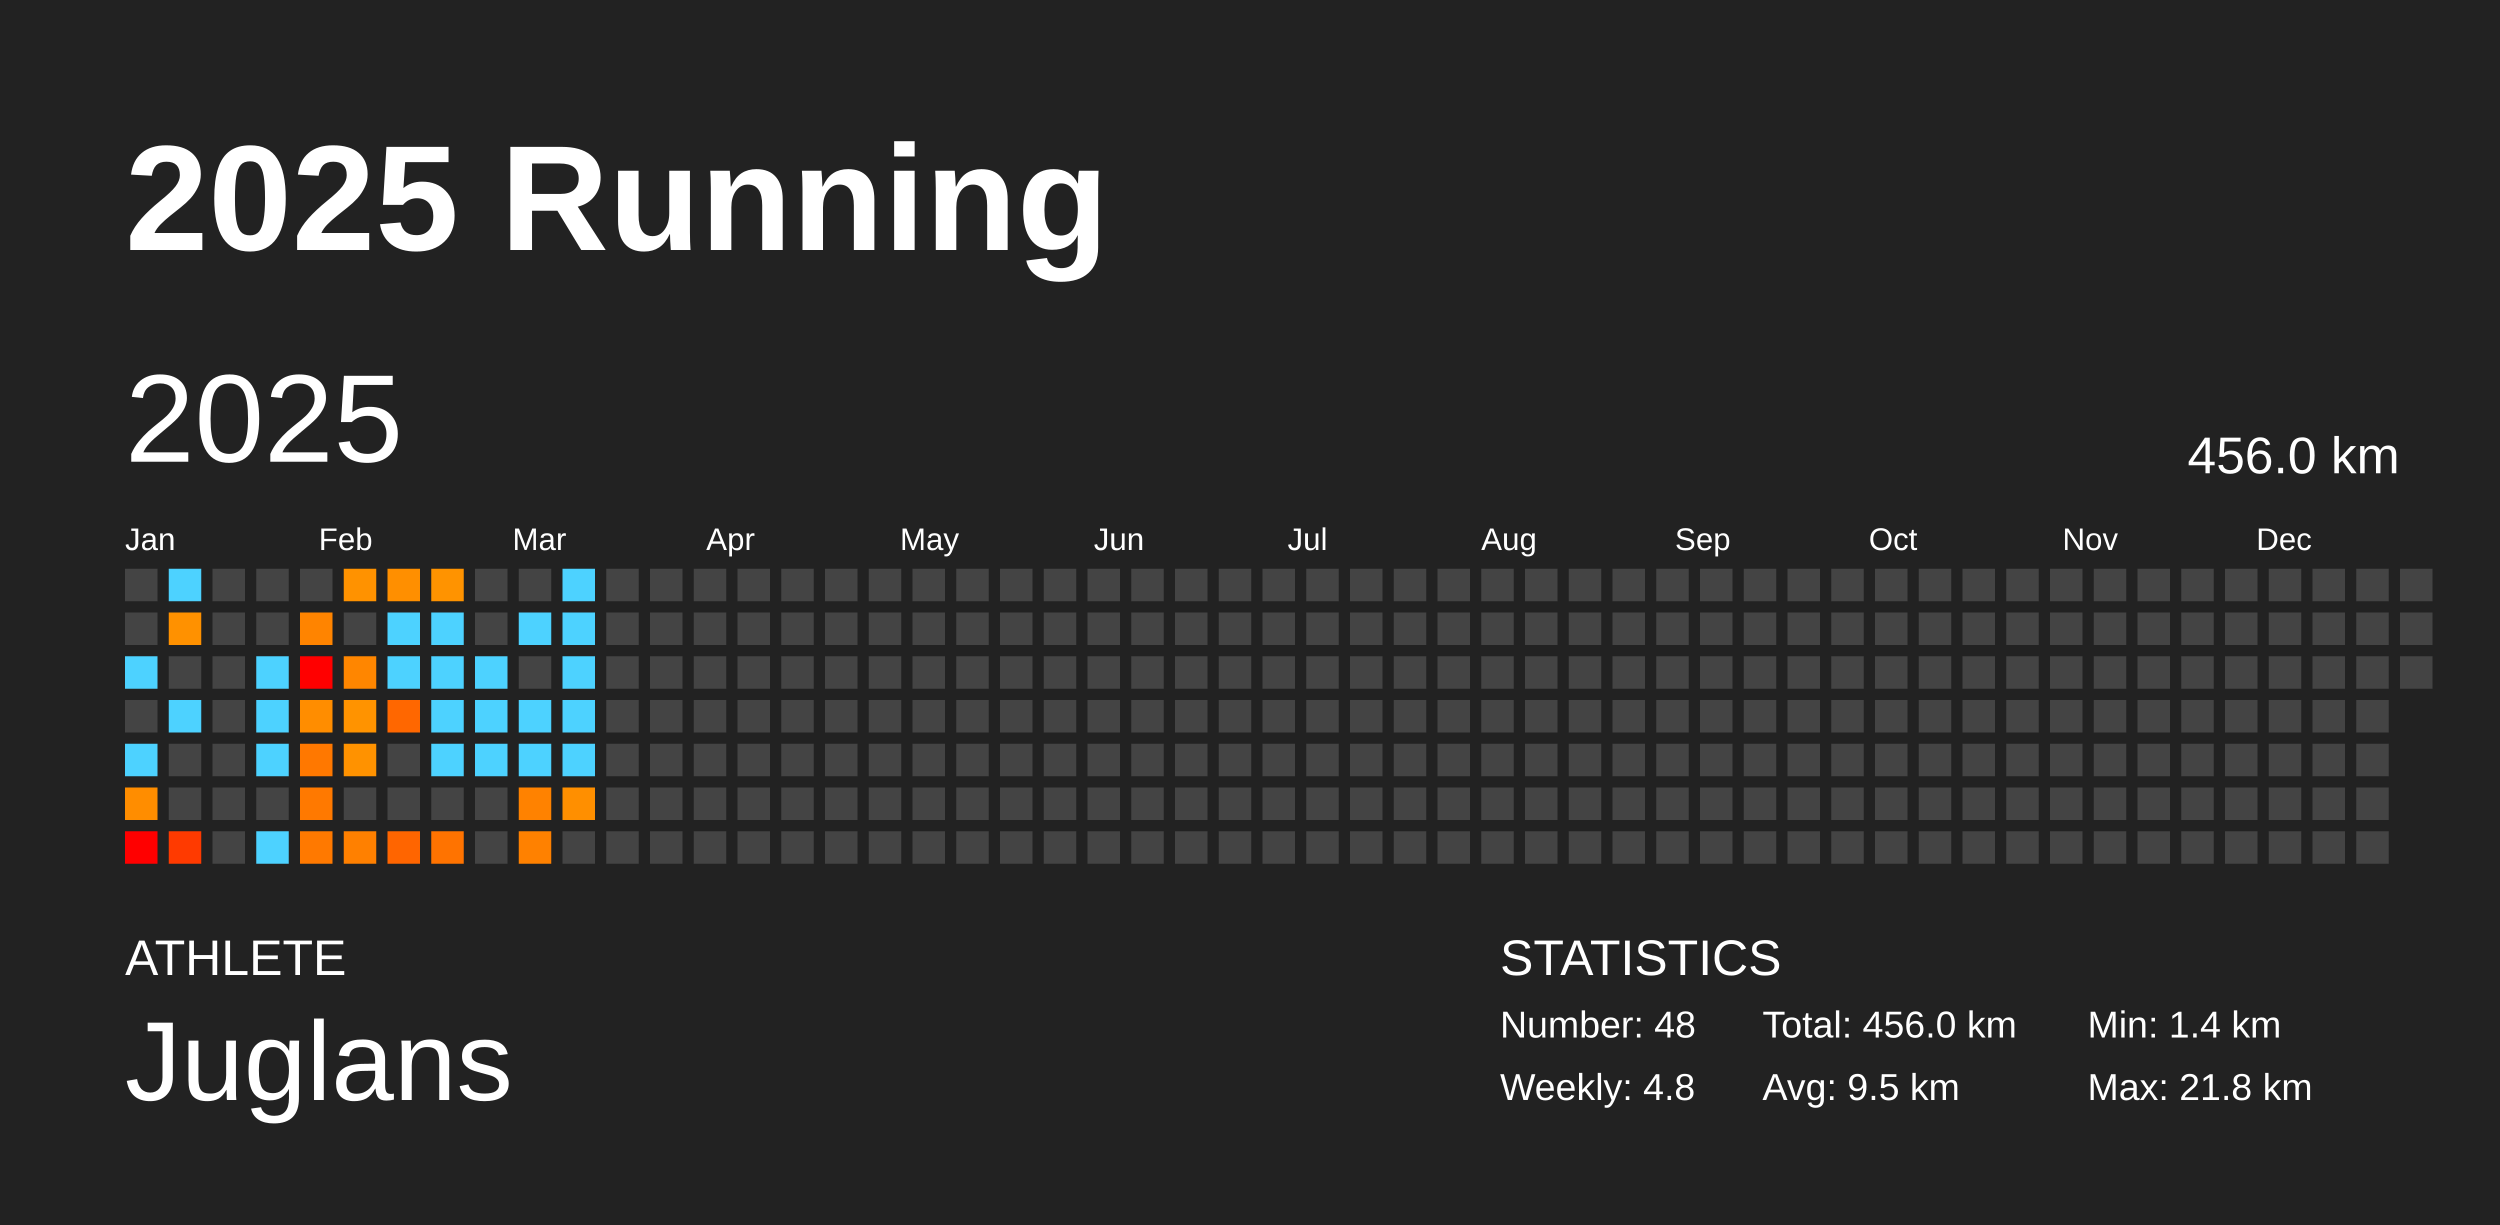
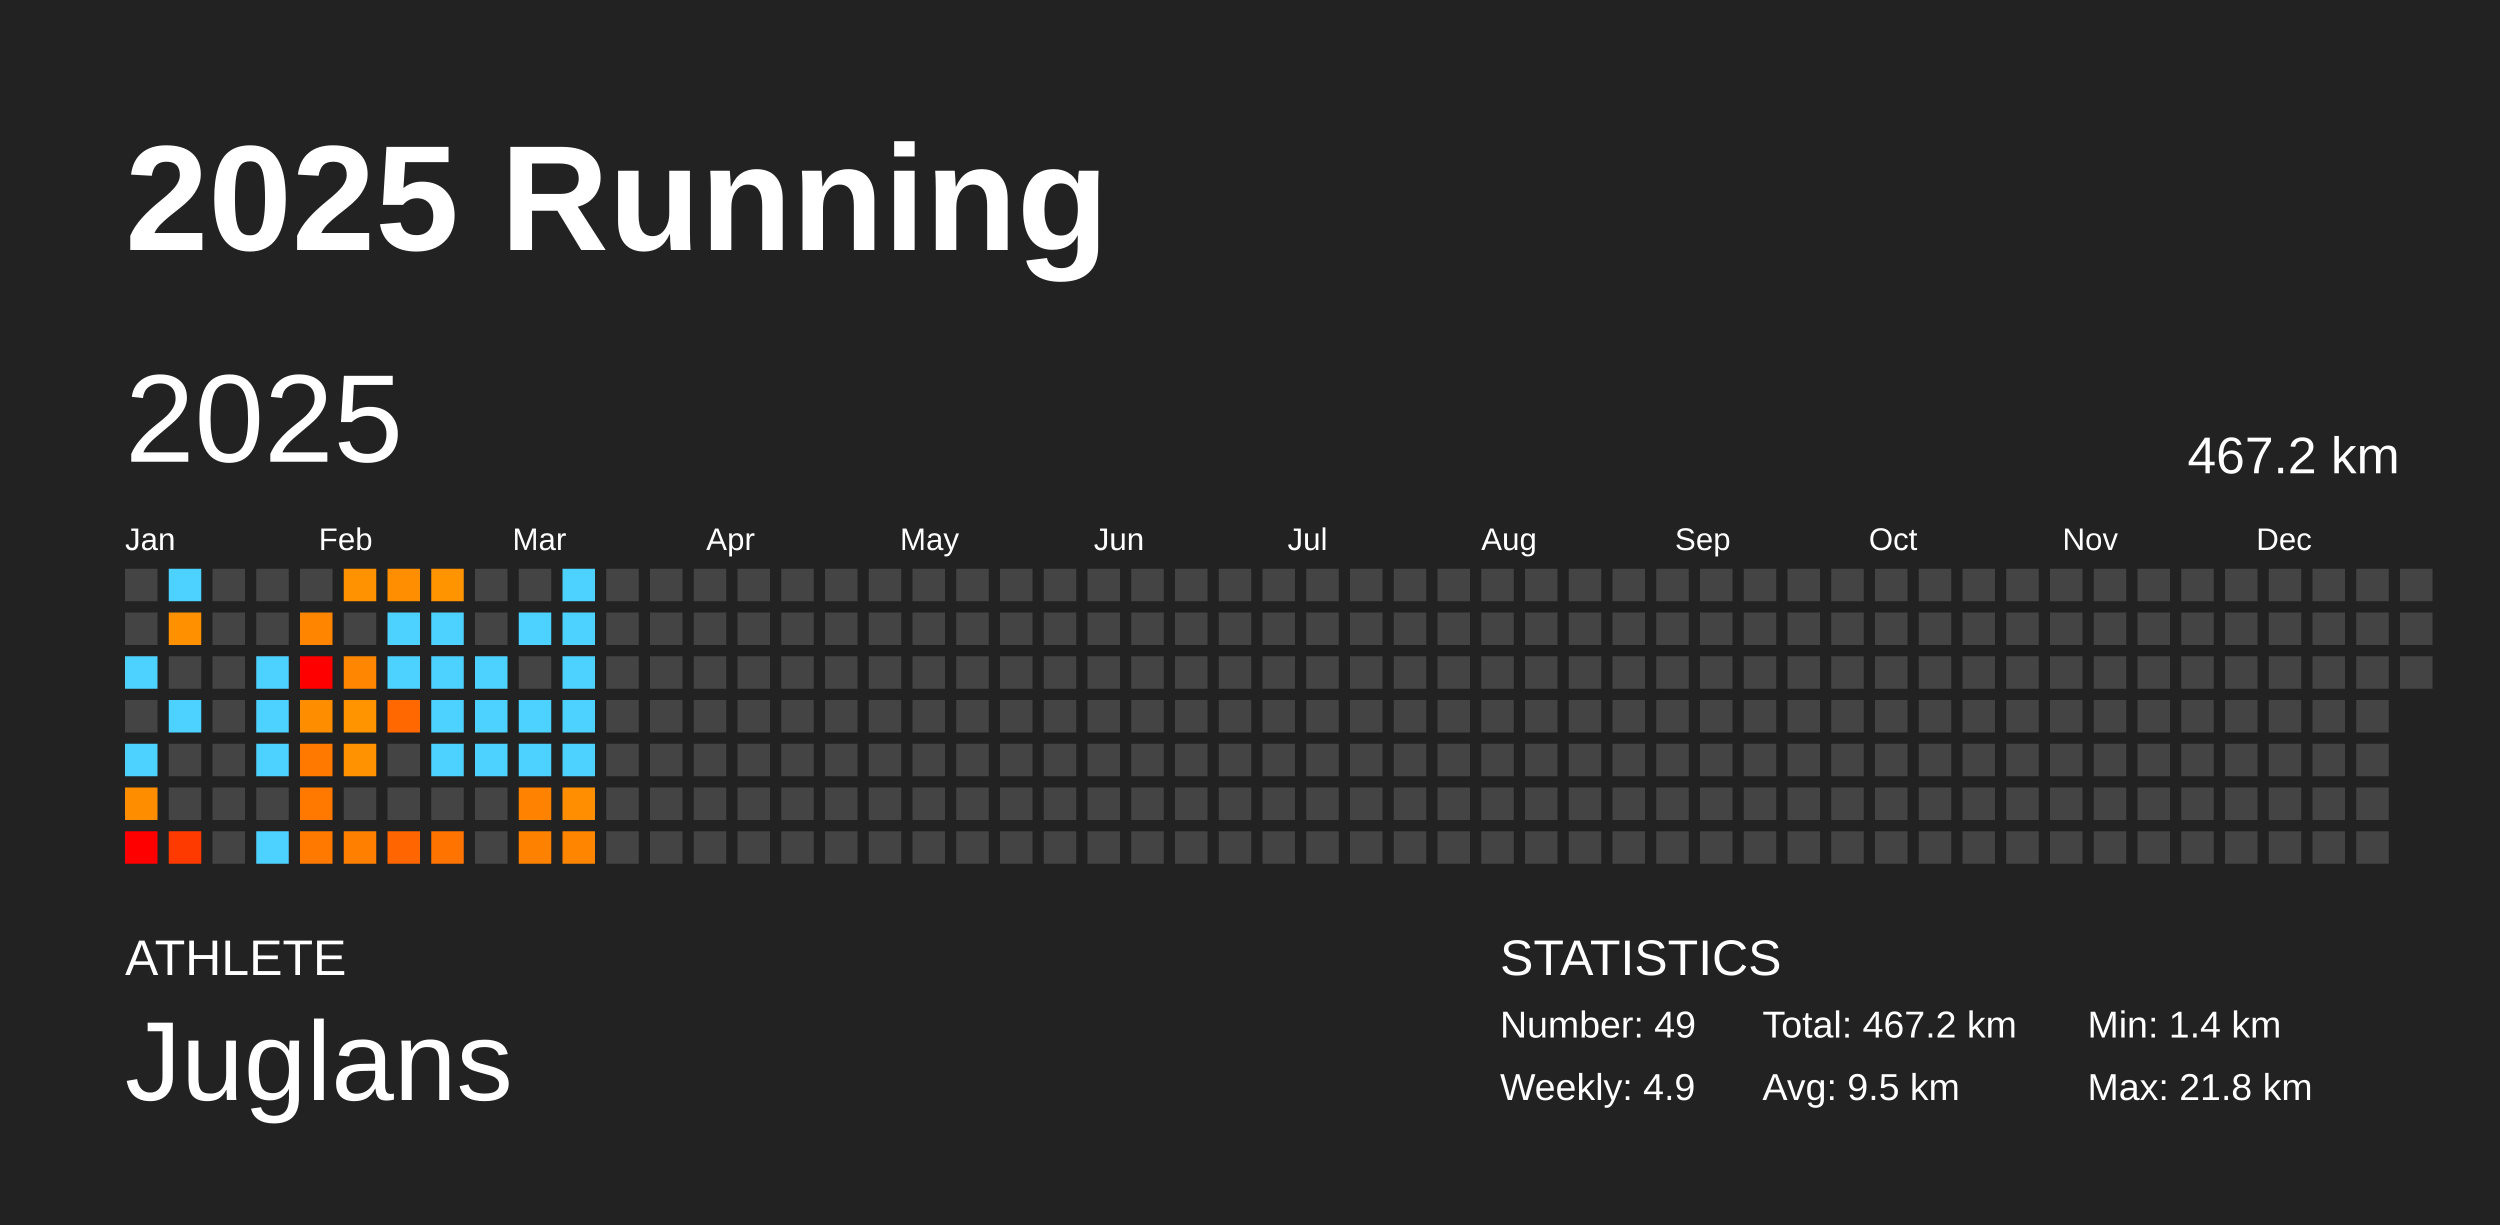
<svg xmlns="http://www.w3.org/2000/svg" baseProfile="full" height="98mm" version="1.1" viewBox="0,0,200,98" width="200mm">
  <defs />
  <rect fill="#222222" height="98" width="200" x="0" y="0" />
  <text fill="#FFFFFF" style="font-size:12px; font-family:Arial; font-weight:bold;" x="10" y="20">2025 Running</text>
  <text fill="#FFFFFF" style="font-size:4px; font-family:Arial" x="10" y="78">ATHLETE</text>
  <text fill="#FFFFFF" style="font-size:9px; font-family:Arial" x="10" y="88">Juglans</text>
  <text fill="#FFFFFF" style="font-size:4px; font-family:Arial" x="120" y="78">STATISTICS</text>
-   <text fill="#FFFFFF" style="font-size:3px; font-family:Arial" x="120" y="83">Number: 48</text>
-   <text fill="#FFFFFF" style="font-size:3px; font-family:Arial" x="120" y="88">Weekly: 4.8</text>
-   <text fill="#FFFFFF" style="font-size:3px; font-family:Arial" x="141" y="83">Total: 456.0 km</text>
+   <text fill="#FFFFFF" style="font-size:3px; font-family:Arial" x="120" y="83">Number: 49</text>
+   <text fill="#FFFFFF" style="font-size:3px; font-family:Arial" x="120" y="88">Weekly: 4.9</text>
+   <text fill="#FFFFFF" style="font-size:3px; font-family:Arial" x="141" y="83">Total: 467.2 km</text>
  <text fill="#FFFFFF" style="font-size:3px; font-family:Arial" x="141" y="88">Avg: 9.5 km</text>
  <text fill="#FFFFFF" style="font-size:3px; font-family:Arial" x="167" y="83">Min: 1.4 km</text>
  <text fill="#FFFFFF" style="font-size:3px; font-family:Arial" x="167" y="88">Max: 21.8 km</text>
  <text dominant-baseline="hanging" fill="#FFFFFF" style="font-size:10.0px; font-family:Arial;" x="10" y="30">2025</text>
-   <text dominant-baseline="hanging" fill="#FFFFFF" style="font-size:4.125px; font-family:Arial;" x="175" y="35">456.0 km</text>
+   <text dominant-baseline="hanging" fill="#FFFFFF" style="font-size:4.125px; font-family:Arial;" x="175" y="35">467.2 km</text>
  <text fill="#FFFFFF" style="font-size:2.5px; font-family:Arial" x="10.0" y="44">Jan</text>
  <text fill="#FFFFFF" style="font-size:2.5px; font-family:Arial" x="25.5" y="44">Feb</text>
  <text fill="#FFFFFF" style="font-size:2.5px; font-family:Arial" x="41.0" y="44">Mar</text>
  <text fill="#FFFFFF" style="font-size:2.5px; font-family:Arial" x="56.5" y="44">Apr</text>
  <text fill="#FFFFFF" style="font-size:2.5px; font-family:Arial" x="72.0" y="44">May</text>
  <text fill="#FFFFFF" style="font-size:2.5px; font-family:Arial" x="87.5" y="44">Jun</text>
  <text fill="#FFFFFF" style="font-size:2.5px; font-family:Arial" x="103.0" y="44">Jul</text>
  <text fill="#FFFFFF" style="font-size:2.5px; font-family:Arial" x="118.5" y="44">Aug</text>
  <text fill="#FFFFFF" style="font-size:2.5px; font-family:Arial" x="134.0" y="44">Sep</text>
  <text fill="#FFFFFF" style="font-size:2.5px; font-family:Arial" x="149.5" y="44">Oct</text>
  <text fill="#FFFFFF" style="font-size:2.5px; font-family:Arial" x="165.0" y="44">Nov</text>
  <text fill="#FFFFFF" style="font-size:2.5px; font-family:Arial" x="180.5" y="44">Dec</text>
  <rect fill="#444444" height="2.6" width="2.6" x="10.0" y="45.5" />
  <rect fill="#444444" height="2.6" width="2.6" x="10.0" y="49.0" />
  <rect fill="#4dd2ff" height="2.6" width="2.6" x="10.0" y="52.5" />
  <rect fill="#444444" height="2.6" width="2.6" x="10.0" y="56.0" />
  <rect fill="#4dd2ff" height="2.6" width="2.6" x="10.0" y="59.5" />
  <rect fill="#ff8d00" height="2.6" width="2.6" x="10.0" y="63.0" />
  <rect fill="red" height="2.6" width="2.6" x="10.0" y="66.5" />
  <rect fill="#4dd2ff" height="2.6" width="2.6" x="13.5" y="45.5" />
  <rect fill="#ff9100" height="2.6" width="2.6" x="13.5" y="49.0" />
  <rect fill="#444444" height="2.6" width="2.6" x="13.5" y="52.5" />
  <rect fill="#4dd2ff" height="2.6" width="2.6" x="13.5" y="56.0" />
  <rect fill="#444444" height="2.6" width="2.6" x="13.5" y="59.5" />
  <rect fill="#444444" height="2.6" width="2.6" x="13.5" y="63.0" />
  <rect fill="#ff3a00" height="2.6" width="2.6" x="13.5" y="66.5" />
  <rect fill="#444444" height="2.6" width="2.6" x="17.0" y="45.5" />
  <rect fill="#444444" height="2.6" width="2.6" x="17.0" y="49.0" />
  <rect fill="#444444" height="2.6" width="2.6" x="17.0" y="52.5" />
  <rect fill="#444444" height="2.6" width="2.6" x="17.0" y="56.0" />
  <rect fill="#444444" height="2.6" width="2.6" x="17.0" y="59.5" />
  <rect fill="#444444" height="2.6" width="2.6" x="17.0" y="63.0" />
  <rect fill="#444444" height="2.6" width="2.6" x="17.0" y="66.5" />
  <rect fill="#444444" height="2.6" width="2.6" x="20.5" y="45.5" />
  <rect fill="#444444" height="2.6" width="2.6" x="20.5" y="49.0" />
  <rect fill="#4dd2ff" height="2.6" width="2.6" x="20.5" y="52.5" />
  <rect fill="#4dd2ff" height="2.6" width="2.6" x="20.5" y="56.0" />
  <rect fill="#4dd2ff" height="2.6" width="2.6" x="20.5" y="59.5" />
  <rect fill="#444444" height="2.6" width="2.6" x="20.5" y="63.0" />
  <rect fill="#4dd2ff" height="2.6" width="2.6" x="20.5" y="66.5" />
  <rect fill="#444444" height="2.6" width="2.6" x="24.0" y="45.5" />
  <rect fill="#ff8400" height="2.6" width="2.6" x="24.0" y="49.0" />
  <rect fill="red" height="2.6" width="2.6" x="24.0" y="52.5" />
  <rect fill="#ff8d00" height="2.6" width="2.6" x="24.0" y="56.0" />
  <rect fill="#ff7800" height="2.6" width="2.6" x="24.0" y="59.5" />
  <rect fill="#ff7900" height="2.6" width="2.6" x="24.0" y="63.0" />
  <rect fill="#ff7900" height="2.6" width="2.6" x="24.0" y="66.5" />
  <rect fill="#ff9200" height="2.6" width="2.6" x="27.5" y="45.5" />
  <rect fill="#444444" height="2.6" width="2.6" x="27.5" y="49.0" />
  <rect fill="#ff8600" height="2.6" width="2.6" x="27.5" y="52.5" />
  <rect fill="#ff9300" height="2.6" width="2.6" x="27.5" y="56.0" />
  <rect fill="#ff9200" height="2.6" width="2.6" x="27.5" y="59.5" />
  <rect fill="#444444" height="2.6" width="2.6" x="27.5" y="63.0" />
  <rect fill="#ff8000" height="2.6" width="2.6" x="27.5" y="66.5" />
  <rect fill="#ff8f00" height="2.6" width="2.6" x="31.0" y="45.5" />
  <rect fill="#4dd2ff" height="2.6" width="2.6" x="31.0" y="49.0" />
  <rect fill="#4dd2ff" height="2.6" width="2.6" x="31.0" y="52.5" />
  <rect fill="#ff6700" height="2.6" width="2.6" x="31.0" y="56.0" />
  <rect fill="#444444" height="2.6" width="2.6" x="31.0" y="59.5" />
  <rect fill="#444444" height="2.6" width="2.6" x="31.0" y="63.0" />
  <rect fill="#ff6500" height="2.6" width="2.6" x="31.0" y="66.5" />
  <rect fill="#ff9300" height="2.6" width="2.6" x="34.5" y="45.5" />
  <rect fill="#4dd2ff" height="2.6" width="2.6" x="34.5" y="49.0" />
  <rect fill="#4dd2ff" height="2.6" width="2.6" x="34.5" y="52.5" />
  <rect fill="#4dd2ff" height="2.6" width="2.6" x="34.5" y="56.0" />
  <rect fill="#4dd2ff" height="2.6" width="2.6" x="34.5" y="59.5" />
  <rect fill="#444444" height="2.6" width="2.6" x="34.5" y="63.0" />
  <rect fill="#ff7300" height="2.6" width="2.6" x="34.5" y="66.5" />
  <rect fill="#444444" height="2.6" width="2.6" x="38.0" y="45.5" />
  <rect fill="#444444" height="2.6" width="2.6" x="38.0" y="49.0" />
  <rect fill="#4dd2ff" height="2.6" width="2.6" x="38.0" y="52.5" />
  <rect fill="#4dd2ff" height="2.6" width="2.6" x="38.0" y="56.0" />
  <rect fill="#4dd2ff" height="2.6" width="2.6" x="38.0" y="59.5" />
  <rect fill="#444444" height="2.6" width="2.6" x="38.0" y="63.0" />
  <rect fill="#444444" height="2.6" width="2.6" x="38.0" y="66.5" />
  <rect fill="#444444" height="2.6" width="2.6" x="41.5" y="45.5" />
  <rect fill="#4dd2ff" height="2.6" width="2.6" x="41.5" y="49.0" />
  <rect fill="#444444" height="2.6" width="2.6" x="41.5" y="52.5" />
  <rect fill="#4dd2ff" height="2.6" width="2.6" x="41.5" y="56.0" />
  <rect fill="#4dd2ff" height="2.6" width="2.6" x="41.5" y="59.5" />
  <rect fill="#ff8200" height="2.6" width="2.6" x="41.5" y="63.0" />
  <rect fill="#ff8100" height="2.6" width="2.6" x="41.5" y="66.5" />
  <rect fill="#4dd2ff" height="2.6" width="2.6" x="45.0" y="45.5" />
  <rect fill="#4dd2ff" height="2.6" width="2.6" x="45.0" y="49.0" />
  <rect fill="#4dd2ff" height="2.6" width="2.6" x="45.0" y="52.5" />
  <rect fill="#4dd2ff" height="2.6" width="2.6" x="45.0" y="56.0" />
  <rect fill="#4dd2ff" height="2.6" width="2.6" x="45.0" y="59.5" />
  <rect fill="#ff8f00" height="2.6" width="2.6" x="45.0" y="63.0" />
-   <rect fill="#444444" height="2.6" width="2.6" x="45.0" y="66.5" />
+   <rect fill="#ff8500" height="2.6" width="2.6" x="45.0" y="66.5" />
  <rect fill="#444444" height="2.6" width="2.6" x="48.5" y="45.5" />
  <rect fill="#444444" height="2.6" width="2.6" x="48.5" y="49.0" />
  <rect fill="#444444" height="2.6" width="2.6" x="48.5" y="52.5" />
  <rect fill="#444444" height="2.6" width="2.6" x="48.5" y="56.0" />
  <rect fill="#444444" height="2.6" width="2.6" x="48.5" y="59.5" />
  <rect fill="#444444" height="2.6" width="2.6" x="48.5" y="63.0" />
  <rect fill="#444444" height="2.6" width="2.6" x="48.5" y="66.5" />
  <rect fill="#444444" height="2.6" width="2.6" x="52.0" y="45.5" />
  <rect fill="#444444" height="2.6" width="2.6" x="52.0" y="49.0" />
  <rect fill="#444444" height="2.6" width="2.6" x="52.0" y="52.5" />
  <rect fill="#444444" height="2.6" width="2.6" x="52.0" y="56.0" />
  <rect fill="#444444" height="2.6" width="2.6" x="52.0" y="59.5" />
  <rect fill="#444444" height="2.6" width="2.6" x="52.0" y="63.0" />
  <rect fill="#444444" height="2.6" width="2.6" x="52.0" y="66.5" />
  <rect fill="#444444" height="2.6" width="2.6" x="55.5" y="45.5" />
  <rect fill="#444444" height="2.6" width="2.6" x="55.5" y="49.0" />
  <rect fill="#444444" height="2.6" width="2.6" x="55.5" y="52.5" />
  <rect fill="#444444" height="2.6" width="2.6" x="55.5" y="56.0" />
  <rect fill="#444444" height="2.6" width="2.6" x="55.5" y="59.5" />
  <rect fill="#444444" height="2.6" width="2.6" x="55.5" y="63.0" />
  <rect fill="#444444" height="2.6" width="2.6" x="55.5" y="66.5" />
  <rect fill="#444444" height="2.6" width="2.6" x="59.0" y="45.5" />
  <rect fill="#444444" height="2.6" width="2.6" x="59.0" y="49.0" />
  <rect fill="#444444" height="2.6" width="2.6" x="59.0" y="52.5" />
  <rect fill="#444444" height="2.6" width="2.6" x="59.0" y="56.0" />
  <rect fill="#444444" height="2.6" width="2.6" x="59.0" y="59.5" />
  <rect fill="#444444" height="2.6" width="2.6" x="59.0" y="63.0" />
  <rect fill="#444444" height="2.6" width="2.6" x="59.0" y="66.5" />
  <rect fill="#444444" height="2.6" width="2.6" x="62.5" y="45.5" />
  <rect fill="#444444" height="2.6" width="2.6" x="62.5" y="49.0" />
  <rect fill="#444444" height="2.6" width="2.6" x="62.5" y="52.5" />
  <rect fill="#444444" height="2.6" width="2.6" x="62.5" y="56.0" />
  <rect fill="#444444" height="2.6" width="2.6" x="62.5" y="59.5" />
  <rect fill="#444444" height="2.6" width="2.6" x="62.5" y="63.0" />
  <rect fill="#444444" height="2.6" width="2.6" x="62.5" y="66.5" />
  <rect fill="#444444" height="2.6" width="2.6" x="66.0" y="45.5" />
  <rect fill="#444444" height="2.6" width="2.6" x="66.0" y="49.0" />
  <rect fill="#444444" height="2.6" width="2.6" x="66.0" y="52.5" />
  <rect fill="#444444" height="2.6" width="2.6" x="66.0" y="56.0" />
  <rect fill="#444444" height="2.6" width="2.6" x="66.0" y="59.5" />
  <rect fill="#444444" height="2.6" width="2.6" x="66.0" y="63.0" />
  <rect fill="#444444" height="2.6" width="2.6" x="66.0" y="66.5" />
  <rect fill="#444444" height="2.6" width="2.6" x="69.5" y="45.5" />
  <rect fill="#444444" height="2.6" width="2.6" x="69.5" y="49.0" />
  <rect fill="#444444" height="2.6" width="2.6" x="69.5" y="52.5" />
  <rect fill="#444444" height="2.6" width="2.6" x="69.5" y="56.0" />
  <rect fill="#444444" height="2.6" width="2.6" x="69.5" y="59.5" />
  <rect fill="#444444" height="2.6" width="2.6" x="69.5" y="63.0" />
  <rect fill="#444444" height="2.6" width="2.6" x="69.5" y="66.5" />
  <rect fill="#444444" height="2.6" width="2.6" x="73.0" y="45.5" />
  <rect fill="#444444" height="2.6" width="2.6" x="73.0" y="49.0" />
  <rect fill="#444444" height="2.6" width="2.6" x="73.0" y="52.5" />
  <rect fill="#444444" height="2.6" width="2.6" x="73.0" y="56.0" />
  <rect fill="#444444" height="2.6" width="2.6" x="73.0" y="59.5" />
  <rect fill="#444444" height="2.6" width="2.6" x="73.0" y="63.0" />
  <rect fill="#444444" height="2.6" width="2.6" x="73.0" y="66.5" />
  <rect fill="#444444" height="2.6" width="2.6" x="76.5" y="45.5" />
  <rect fill="#444444" height="2.6" width="2.6" x="76.5" y="49.0" />
  <rect fill="#444444" height="2.6" width="2.6" x="76.5" y="52.5" />
  <rect fill="#444444" height="2.6" width="2.6" x="76.5" y="56.0" />
  <rect fill="#444444" height="2.6" width="2.6" x="76.5" y="59.5" />
  <rect fill="#444444" height="2.6" width="2.6" x="76.5" y="63.0" />
  <rect fill="#444444" height="2.6" width="2.6" x="76.5" y="66.5" />
  <rect fill="#444444" height="2.6" width="2.6" x="80.0" y="45.5" />
  <rect fill="#444444" height="2.6" width="2.6" x="80.0" y="49.0" />
  <rect fill="#444444" height="2.6" width="2.6" x="80.0" y="52.5" />
  <rect fill="#444444" height="2.6" width="2.6" x="80.0" y="56.0" />
  <rect fill="#444444" height="2.6" width="2.6" x="80.0" y="59.5" />
  <rect fill="#444444" height="2.6" width="2.6" x="80.0" y="63.0" />
  <rect fill="#444444" height="2.6" width="2.6" x="80.0" y="66.5" />
  <rect fill="#444444" height="2.6" width="2.6" x="83.5" y="45.5" />
  <rect fill="#444444" height="2.6" width="2.6" x="83.5" y="49.0" />
  <rect fill="#444444" height="2.6" width="2.6" x="83.5" y="52.5" />
  <rect fill="#444444" height="2.6" width="2.6" x="83.5" y="56.0" />
  <rect fill="#444444" height="2.6" width="2.6" x="83.5" y="59.5" />
  <rect fill="#444444" height="2.6" width="2.6" x="83.5" y="63.0" />
  <rect fill="#444444" height="2.6" width="2.6" x="83.5" y="66.5" />
  <rect fill="#444444" height="2.6" width="2.6" x="87.0" y="45.5" />
  <rect fill="#444444" height="2.6" width="2.6" x="87.0" y="49.0" />
  <rect fill="#444444" height="2.6" width="2.6" x="87.0" y="52.5" />
  <rect fill="#444444" height="2.6" width="2.6" x="87.0" y="56.0" />
  <rect fill="#444444" height="2.6" width="2.6" x="87.0" y="59.5" />
  <rect fill="#444444" height="2.6" width="2.6" x="87.0" y="63.0" />
  <rect fill="#444444" height="2.6" width="2.6" x="87.0" y="66.5" />
  <rect fill="#444444" height="2.6" width="2.6" x="90.5" y="45.5" />
  <rect fill="#444444" height="2.6" width="2.6" x="90.5" y="49.0" />
  <rect fill="#444444" height="2.6" width="2.6" x="90.5" y="52.5" />
  <rect fill="#444444" height="2.6" width="2.6" x="90.5" y="56.0" />
  <rect fill="#444444" height="2.6" width="2.6" x="90.5" y="59.5" />
  <rect fill="#444444" height="2.6" width="2.6" x="90.5" y="63.0" />
  <rect fill="#444444" height="2.6" width="2.6" x="90.5" y="66.5" />
  <rect fill="#444444" height="2.6" width="2.6" x="94.0" y="45.5" />
  <rect fill="#444444" height="2.6" width="2.6" x="94.0" y="49.0" />
  <rect fill="#444444" height="2.6" width="2.6" x="94.0" y="52.5" />
  <rect fill="#444444" height="2.6" width="2.6" x="94.0" y="56.0" />
  <rect fill="#444444" height="2.6" width="2.6" x="94.0" y="59.5" />
  <rect fill="#444444" height="2.6" width="2.6" x="94.0" y="63.0" />
  <rect fill="#444444" height="2.6" width="2.6" x="94.0" y="66.5" />
  <rect fill="#444444" height="2.6" width="2.6" x="97.5" y="45.5" />
  <rect fill="#444444" height="2.6" width="2.6" x="97.5" y="49.0" />
  <rect fill="#444444" height="2.6" width="2.6" x="97.5" y="52.5" />
  <rect fill="#444444" height="2.6" width="2.6" x="97.5" y="56.0" />
  <rect fill="#444444" height="2.6" width="2.6" x="97.5" y="59.5" />
  <rect fill="#444444" height="2.6" width="2.6" x="97.5" y="63.0" />
  <rect fill="#444444" height="2.6" width="2.6" x="97.5" y="66.5" />
  <rect fill="#444444" height="2.6" width="2.6" x="101.0" y="45.5" />
  <rect fill="#444444" height="2.6" width="2.6" x="101.0" y="49.0" />
  <rect fill="#444444" height="2.6" width="2.6" x="101.0" y="52.5" />
  <rect fill="#444444" height="2.6" width="2.6" x="101.0" y="56.0" />
  <rect fill="#444444" height="2.6" width="2.6" x="101.0" y="59.5" />
  <rect fill="#444444" height="2.6" width="2.6" x="101.0" y="63.0" />
  <rect fill="#444444" height="2.6" width="2.6" x="101.0" y="66.5" />
  <rect fill="#444444" height="2.6" width="2.6" x="104.5" y="45.5" />
  <rect fill="#444444" height="2.6" width="2.6" x="104.5" y="49.0" />
  <rect fill="#444444" height="2.6" width="2.6" x="104.5" y="52.5" />
  <rect fill="#444444" height="2.6" width="2.6" x="104.5" y="56.0" />
  <rect fill="#444444" height="2.6" width="2.6" x="104.5" y="59.5" />
  <rect fill="#444444" height="2.6" width="2.6" x="104.5" y="63.0" />
  <rect fill="#444444" height="2.6" width="2.6" x="104.5" y="66.5" />
  <rect fill="#444444" height="2.6" width="2.6" x="108.0" y="45.5" />
  <rect fill="#444444" height="2.6" width="2.6" x="108.0" y="49.0" />
  <rect fill="#444444" height="2.6" width="2.6" x="108.0" y="52.5" />
  <rect fill="#444444" height="2.6" width="2.6" x="108.0" y="56.0" />
  <rect fill="#444444" height="2.6" width="2.6" x="108.0" y="59.5" />
  <rect fill="#444444" height="2.6" width="2.6" x="108.0" y="63.0" />
  <rect fill="#444444" height="2.6" width="2.6" x="108.0" y="66.5" />
  <rect fill="#444444" height="2.6" width="2.6" x="111.5" y="45.5" />
  <rect fill="#444444" height="2.6" width="2.6" x="111.5" y="49.0" />
  <rect fill="#444444" height="2.6" width="2.6" x="111.5" y="52.5" />
  <rect fill="#444444" height="2.6" width="2.6" x="111.5" y="56.0" />
  <rect fill="#444444" height="2.6" width="2.6" x="111.5" y="59.5" />
  <rect fill="#444444" height="2.6" width="2.6" x="111.5" y="63.0" />
  <rect fill="#444444" height="2.6" width="2.6" x="111.5" y="66.5" />
  <rect fill="#444444" height="2.6" width="2.6" x="115.0" y="45.5" />
  <rect fill="#444444" height="2.6" width="2.6" x="115.0" y="49.0" />
  <rect fill="#444444" height="2.6" width="2.6" x="115.0" y="52.5" />
  <rect fill="#444444" height="2.6" width="2.6" x="115.0" y="56.0" />
  <rect fill="#444444" height="2.6" width="2.6" x="115.0" y="59.5" />
  <rect fill="#444444" height="2.6" width="2.6" x="115.0" y="63.0" />
  <rect fill="#444444" height="2.6" width="2.6" x="115.0" y="66.5" />
  <rect fill="#444444" height="2.6" width="2.6" x="118.5" y="45.5" />
  <rect fill="#444444" height="2.6" width="2.6" x="118.5" y="49.0" />
  <rect fill="#444444" height="2.6" width="2.6" x="118.5" y="52.5" />
  <rect fill="#444444" height="2.6" width="2.6" x="118.5" y="56.0" />
  <rect fill="#444444" height="2.6" width="2.6" x="118.5" y="59.5" />
  <rect fill="#444444" height="2.6" width="2.6" x="118.5" y="63.0" />
  <rect fill="#444444" height="2.6" width="2.6" x="118.5" y="66.5" />
  <rect fill="#444444" height="2.6" width="2.6" x="122.0" y="45.5" />
  <rect fill="#444444" height="2.6" width="2.6" x="122.0" y="49.0" />
  <rect fill="#444444" height="2.6" width="2.6" x="122.0" y="52.5" />
  <rect fill="#444444" height="2.6" width="2.6" x="122.0" y="56.0" />
  <rect fill="#444444" height="2.6" width="2.6" x="122.0" y="59.5" />
  <rect fill="#444444" height="2.6" width="2.6" x="122.0" y="63.0" />
  <rect fill="#444444" height="2.6" width="2.6" x="122.0" y="66.5" />
  <rect fill="#444444" height="2.6" width="2.6" x="125.5" y="45.5" />
  <rect fill="#444444" height="2.6" width="2.6" x="125.5" y="49.0" />
  <rect fill="#444444" height="2.6" width="2.6" x="125.5" y="52.5" />
  <rect fill="#444444" height="2.6" width="2.6" x="125.5" y="56.0" />
  <rect fill="#444444" height="2.6" width="2.6" x="125.5" y="59.5" />
  <rect fill="#444444" height="2.6" width="2.6" x="125.5" y="63.0" />
  <rect fill="#444444" height="2.6" width="2.6" x="125.5" y="66.5" />
  <rect fill="#444444" height="2.6" width="2.6" x="129.0" y="45.5" />
  <rect fill="#444444" height="2.6" width="2.6" x="129.0" y="49.0" />
  <rect fill="#444444" height="2.6" width="2.6" x="129.0" y="52.5" />
  <rect fill="#444444" height="2.6" width="2.6" x="129.0" y="56.0" />
  <rect fill="#444444" height="2.6" width="2.6" x="129.0" y="59.5" />
  <rect fill="#444444" height="2.6" width="2.6" x="129.0" y="63.0" />
  <rect fill="#444444" height="2.6" width="2.6" x="129.0" y="66.5" />
  <rect fill="#444444" height="2.6" width="2.6" x="132.5" y="45.5" />
  <rect fill="#444444" height="2.6" width="2.6" x="132.5" y="49.0" />
  <rect fill="#444444" height="2.6" width="2.6" x="132.5" y="52.5" />
  <rect fill="#444444" height="2.6" width="2.6" x="132.5" y="56.0" />
  <rect fill="#444444" height="2.6" width="2.6" x="132.5" y="59.5" />
  <rect fill="#444444" height="2.6" width="2.6" x="132.5" y="63.0" />
  <rect fill="#444444" height="2.6" width="2.6" x="132.5" y="66.5" />
  <rect fill="#444444" height="2.6" width="2.6" x="136.0" y="45.5" />
  <rect fill="#444444" height="2.6" width="2.6" x="136.0" y="49.0" />
  <rect fill="#444444" height="2.6" width="2.6" x="136.0" y="52.5" />
  <rect fill="#444444" height="2.6" width="2.6" x="136.0" y="56.0" />
  <rect fill="#444444" height="2.6" width="2.6" x="136.0" y="59.5" />
  <rect fill="#444444" height="2.6" width="2.6" x="136.0" y="63.0" />
  <rect fill="#444444" height="2.6" width="2.6" x="136.0" y="66.5" />
  <rect fill="#444444" height="2.6" width="2.6" x="139.5" y="45.5" />
  <rect fill="#444444" height="2.6" width="2.6" x="139.5" y="49.0" />
  <rect fill="#444444" height="2.6" width="2.6" x="139.5" y="52.5" />
  <rect fill="#444444" height="2.6" width="2.6" x="139.5" y="56.0" />
  <rect fill="#444444" height="2.6" width="2.6" x="139.5" y="59.5" />
  <rect fill="#444444" height="2.6" width="2.6" x="139.5" y="63.0" />
  <rect fill="#444444" height="2.6" width="2.6" x="139.5" y="66.5" />
  <rect fill="#444444" height="2.6" width="2.6" x="143.0" y="45.5" />
  <rect fill="#444444" height="2.6" width="2.6" x="143.0" y="49.0" />
  <rect fill="#444444" height="2.6" width="2.6" x="143.0" y="52.5" />
  <rect fill="#444444" height="2.6" width="2.6" x="143.0" y="56.0" />
  <rect fill="#444444" height="2.6" width="2.6" x="143.0" y="59.5" />
  <rect fill="#444444" height="2.6" width="2.6" x="143.0" y="63.0" />
  <rect fill="#444444" height="2.6" width="2.6" x="143.0" y="66.5" />
  <rect fill="#444444" height="2.6" width="2.6" x="146.5" y="45.5" />
  <rect fill="#444444" height="2.6" width="2.6" x="146.5" y="49.0" />
  <rect fill="#444444" height="2.6" width="2.6" x="146.5" y="52.5" />
  <rect fill="#444444" height="2.6" width="2.6" x="146.5" y="56.0" />
  <rect fill="#444444" height="2.6" width="2.6" x="146.5" y="59.5" />
  <rect fill="#444444" height="2.6" width="2.6" x="146.5" y="63.0" />
  <rect fill="#444444" height="2.6" width="2.6" x="146.5" y="66.5" />
  <rect fill="#444444" height="2.6" width="2.6" x="150.0" y="45.5" />
  <rect fill="#444444" height="2.6" width="2.6" x="150.0" y="49.0" />
  <rect fill="#444444" height="2.6" width="2.6" x="150.0" y="52.5" />
  <rect fill="#444444" height="2.6" width="2.6" x="150.0" y="56.0" />
  <rect fill="#444444" height="2.6" width="2.6" x="150.0" y="59.5" />
  <rect fill="#444444" height="2.6" width="2.6" x="150.0" y="63.0" />
  <rect fill="#444444" height="2.6" width="2.6" x="150.0" y="66.5" />
  <rect fill="#444444" height="2.6" width="2.6" x="153.5" y="45.5" />
  <rect fill="#444444" height="2.6" width="2.6" x="153.5" y="49.0" />
  <rect fill="#444444" height="2.6" width="2.6" x="153.5" y="52.5" />
  <rect fill="#444444" height="2.6" width="2.6" x="153.5" y="56.0" />
  <rect fill="#444444" height="2.6" width="2.6" x="153.5" y="59.5" />
  <rect fill="#444444" height="2.6" width="2.6" x="153.5" y="63.0" />
  <rect fill="#444444" height="2.6" width="2.6" x="153.5" y="66.5" />
  <rect fill="#444444" height="2.6" width="2.6" x="157.0" y="45.5" />
  <rect fill="#444444" height="2.6" width="2.6" x="157.0" y="49.0" />
  <rect fill="#444444" height="2.6" width="2.6" x="157.0" y="52.5" />
  <rect fill="#444444" height="2.6" width="2.6" x="157.0" y="56.0" />
  <rect fill="#444444" height="2.6" width="2.6" x="157.0" y="59.5" />
  <rect fill="#444444" height="2.6" width="2.6" x="157.0" y="63.0" />
  <rect fill="#444444" height="2.6" width="2.6" x="157.0" y="66.5" />
  <rect fill="#444444" height="2.6" width="2.6" x="160.5" y="45.5" />
  <rect fill="#444444" height="2.6" width="2.6" x="160.5" y="49.0" />
  <rect fill="#444444" height="2.6" width="2.6" x="160.5" y="52.5" />
  <rect fill="#444444" height="2.6" width="2.6" x="160.5" y="56.0" />
  <rect fill="#444444" height="2.6" width="2.6" x="160.5" y="59.5" />
  <rect fill="#444444" height="2.6" width="2.6" x="160.5" y="63.0" />
  <rect fill="#444444" height="2.6" width="2.6" x="160.5" y="66.5" />
  <rect fill="#444444" height="2.6" width="2.6" x="164.0" y="45.5" />
  <rect fill="#444444" height="2.6" width="2.6" x="164.0" y="49.0" />
  <rect fill="#444444" height="2.6" width="2.6" x="164.0" y="52.5" />
  <rect fill="#444444" height="2.6" width="2.6" x="164.0" y="56.0" />
  <rect fill="#444444" height="2.6" width="2.6" x="164.0" y="59.5" />
  <rect fill="#444444" height="2.6" width="2.6" x="164.0" y="63.0" />
  <rect fill="#444444" height="2.6" width="2.6" x="164.0" y="66.5" />
  <rect fill="#444444" height="2.6" width="2.6" x="167.5" y="45.5" />
  <rect fill="#444444" height="2.6" width="2.6" x="167.5" y="49.0" />
  <rect fill="#444444" height="2.6" width="2.6" x="167.5" y="52.5" />
  <rect fill="#444444" height="2.6" width="2.6" x="167.5" y="56.0" />
  <rect fill="#444444" height="2.6" width="2.6" x="167.5" y="59.5" />
  <rect fill="#444444" height="2.6" width="2.6" x="167.5" y="63.0" />
  <rect fill="#444444" height="2.6" width="2.6" x="167.5" y="66.5" />
  <rect fill="#444444" height="2.6" width="2.6" x="171.0" y="45.5" />
  <rect fill="#444444" height="2.6" width="2.6" x="171.0" y="49.0" />
  <rect fill="#444444" height="2.6" width="2.6" x="171.0" y="52.5" />
  <rect fill="#444444" height="2.6" width="2.6" x="171.0" y="56.0" />
  <rect fill="#444444" height="2.6" width="2.6" x="171.0" y="59.5" />
  <rect fill="#444444" height="2.6" width="2.6" x="171.0" y="63.0" />
  <rect fill="#444444" height="2.6" width="2.6" x="171.0" y="66.5" />
  <rect fill="#444444" height="2.6" width="2.6" x="174.5" y="45.5" />
  <rect fill="#444444" height="2.6" width="2.6" x="174.5" y="49.0" />
  <rect fill="#444444" height="2.6" width="2.6" x="174.5" y="52.5" />
  <rect fill="#444444" height="2.6" width="2.6" x="174.5" y="56.0" />
  <rect fill="#444444" height="2.6" width="2.6" x="174.5" y="59.5" />
  <rect fill="#444444" height="2.6" width="2.6" x="174.5" y="63.0" />
  <rect fill="#444444" height="2.6" width="2.6" x="174.5" y="66.5" />
  <rect fill="#444444" height="2.6" width="2.6" x="178.0" y="45.5" />
  <rect fill="#444444" height="2.6" width="2.6" x="178.0" y="49.0" />
  <rect fill="#444444" height="2.6" width="2.6" x="178.0" y="52.5" />
  <rect fill="#444444" height="2.6" width="2.6" x="178.0" y="56.0" />
  <rect fill="#444444" height="2.6" width="2.6" x="178.0" y="59.5" />
  <rect fill="#444444" height="2.6" width="2.6" x="178.0" y="63.0" />
  <rect fill="#444444" height="2.6" width="2.6" x="178.0" y="66.5" />
  <rect fill="#444444" height="2.6" width="2.6" x="181.5" y="45.5" />
  <rect fill="#444444" height="2.6" width="2.6" x="181.5" y="49.0" />
  <rect fill="#444444" height="2.6" width="2.6" x="181.5" y="52.5" />
  <rect fill="#444444" height="2.6" width="2.6" x="181.5" y="56.0" />
  <rect fill="#444444" height="2.6" width="2.6" x="181.5" y="59.5" />
  <rect fill="#444444" height="2.6" width="2.6" x="181.5" y="63.0" />
  <rect fill="#444444" height="2.6" width="2.6" x="181.5" y="66.5" />
  <rect fill="#444444" height="2.6" width="2.6" x="185.0" y="45.5" />
  <rect fill="#444444" height="2.6" width="2.6" x="185.0" y="49.0" />
  <rect fill="#444444" height="2.6" width="2.6" x="185.0" y="52.5" />
  <rect fill="#444444" height="2.6" width="2.6" x="185.0" y="56.0" />
  <rect fill="#444444" height="2.6" width="2.6" x="185.0" y="59.5" />
  <rect fill="#444444" height="2.6" width="2.6" x="185.0" y="63.0" />
  <rect fill="#444444" height="2.6" width="2.6" x="185.0" y="66.5" />
  <rect fill="#444444" height="2.6" width="2.6" x="188.5" y="45.5" />
  <rect fill="#444444" height="2.6" width="2.6" x="188.5" y="49.0" />
  <rect fill="#444444" height="2.6" width="2.6" x="188.5" y="52.5" />
  <rect fill="#444444" height="2.6" width="2.6" x="188.5" y="56.0" />
  <rect fill="#444444" height="2.6" width="2.6" x="188.5" y="59.5" />
  <rect fill="#444444" height="2.6" width="2.6" x="188.5" y="63.0" />
  <rect fill="#444444" height="2.6" width="2.6" x="188.5" y="66.5" />
  <rect fill="#444444" height="2.6" width="2.6" x="192.0" y="45.5" />
  <rect fill="#444444" height="2.6" width="2.6" x="192.0" y="49.0" />
  <rect fill="#444444" height="2.6" width="2.6" x="192.0" y="52.5" />
</svg>
